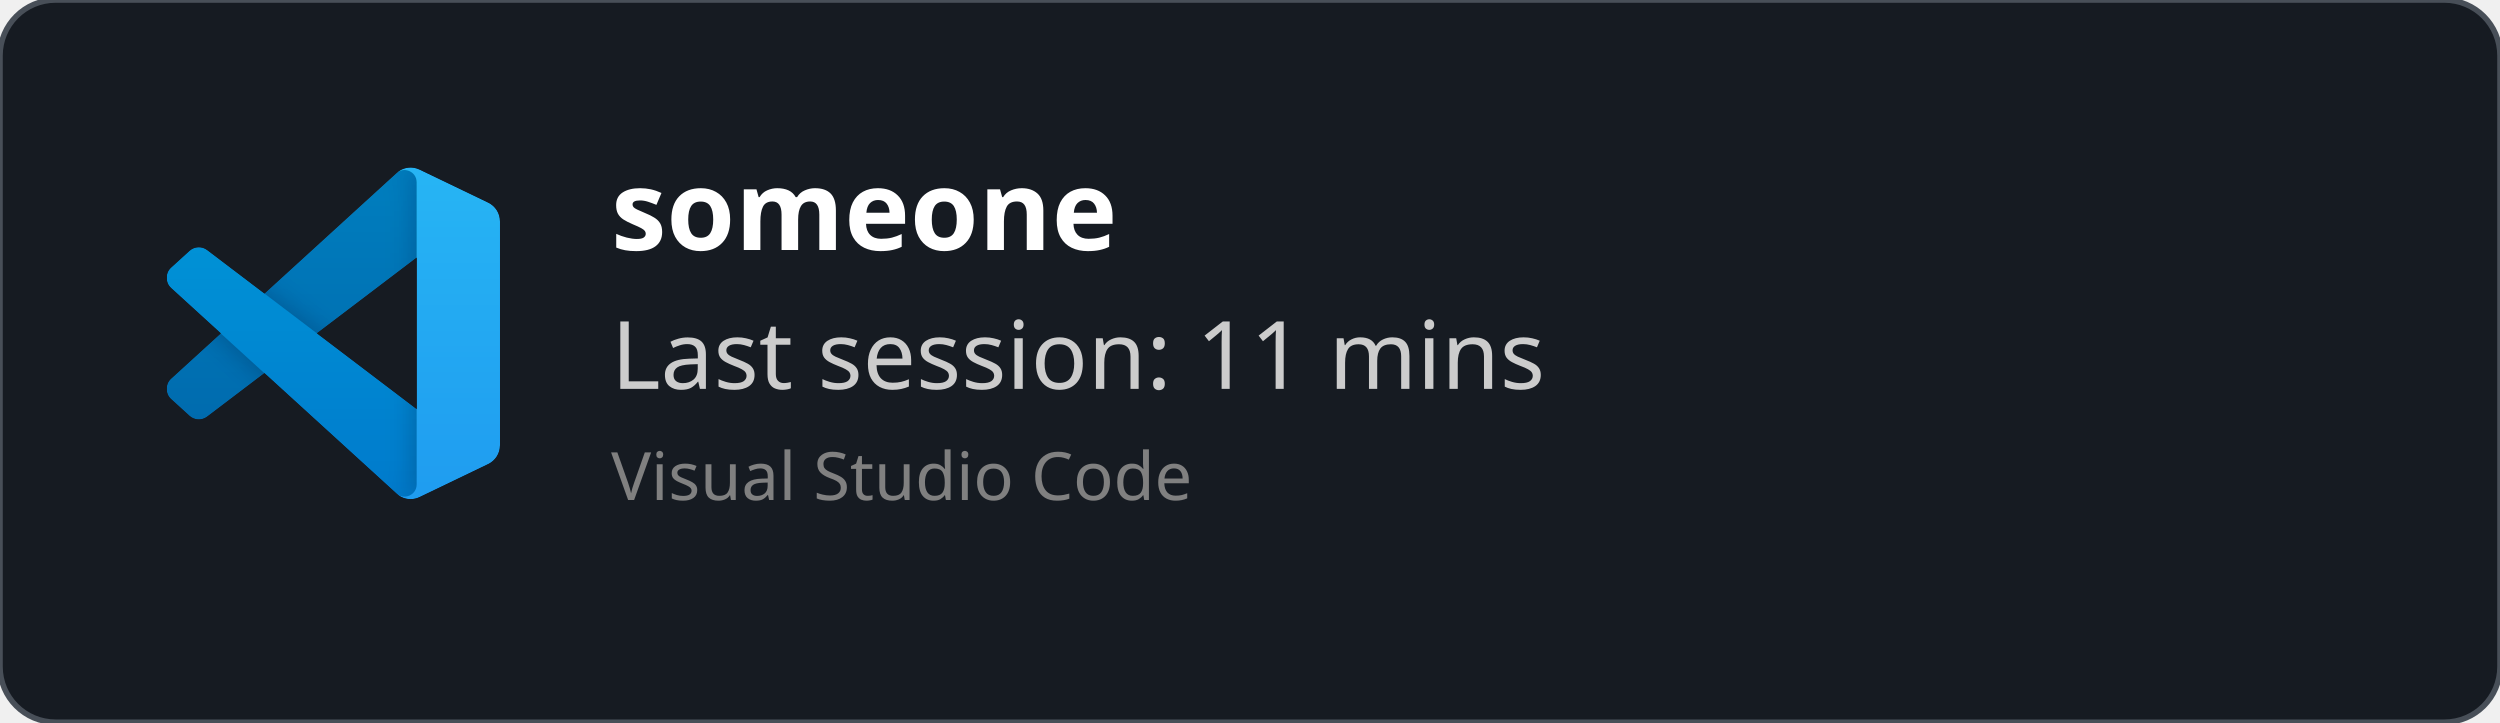
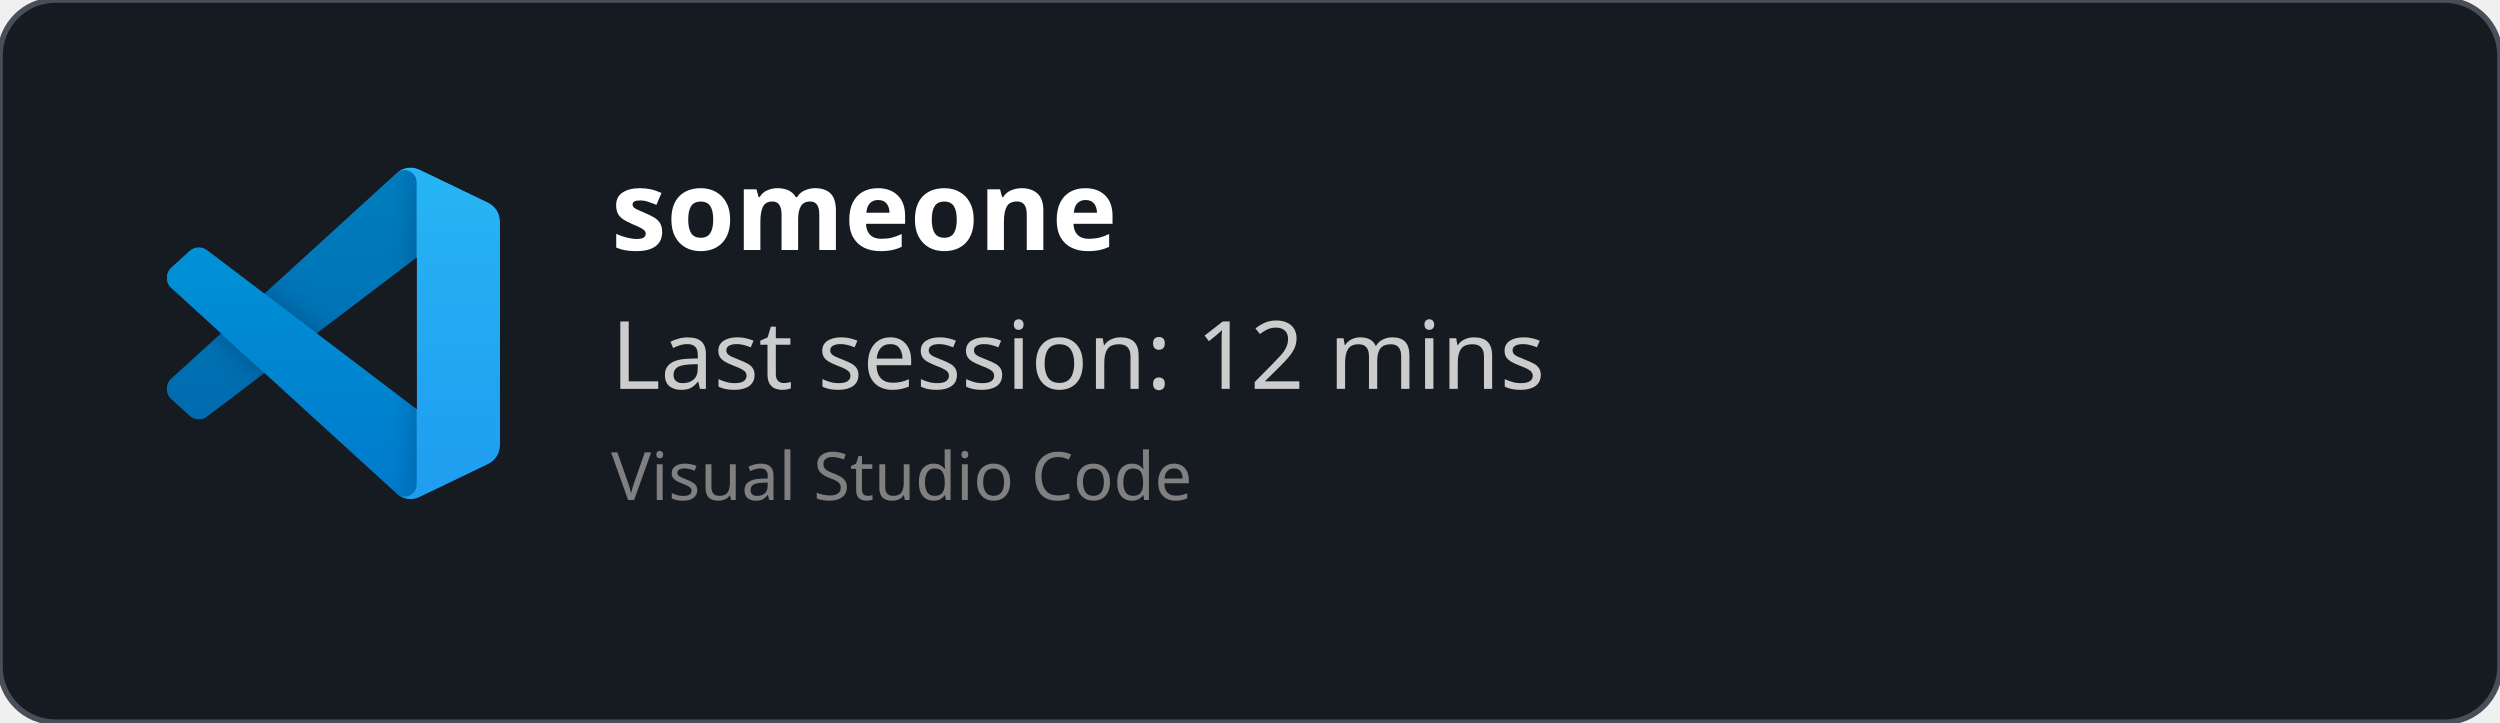
<svg xmlns="http://www.w3.org/2000/svg" width="450" height="130" viewBox="0 0 450 130" fill="none" role="img">
  <style>
    *{
        font-family: 'Segoe UI', Ubuntu, monospace
    }
    </style>
  <defs>
    <clipPath id="horizontalClip" x="20" y="20" width="500" height="200">
      <rect x="90" y="20" width="300" height="50" />
    </clipPath>
  </defs>
  <rect width="450" height="130" fill="rgba(22,27,34)" stroke="#484f58" stroke-width="1" fill-opacity="1" stroke-opacity="1" x="0" y="0" rx="10px" ry="10px">
    </rect>
  <svg width="60" height="60" x="30" y="30" viewBox="0 0 100 100" fill="none" id="vscode">
    <mask id="mask0" mask-type="alpha" maskUnits="userSpaceOnUse" x="0" y="0" width="100" height="100">
      <path fill-rule="evenodd" clip-rule="evenodd" d="M70.912 99.317C72.487 99.931 74.283 99.891 75.873 99.126L96.461 89.22C98.624 88.179 100 85.989 100 83.587V16.413C100 14.011 98.624 11.822 96.461 10.781L75.873 0.874C73.786 -0.13 71.345 0.116 69.513 1.447C69.252 1.637 69.003 1.849 68.769 2.083L29.355 38.041L12.187 25.01C10.589 23.797 8.354 23.896 6.869 25.246L1.363 30.255C-0.453 31.906 -0.455 34.763 1.359 36.417L16.247 50L1.359 63.583C-0.455 65.237 -0.453 68.094 1.363 69.745L6.869 74.754C8.354 76.104 10.589 76.204 12.187 74.99L29.355 61.959L68.769 97.917C69.392 98.541 70.125 99.01 70.912 99.317ZM75.015 27.299L45.109 50L75.015 72.701V27.299Z" fill="white" />
    </mask>
    <g mask="url(#mask0)">
      <path d="M96.461 10.796L75.857 0.876C73.472 -0.273 70.622 0.212 68.75 2.083L1.299 63.583C-0.516 65.237 -0.514 68.094 1.303 69.745L6.813 74.754C8.298 76.104 10.535 76.204 12.134 74.99L93.361 13.37C96.086 11.303 100 13.246 100 16.667V16.427C100 14.027 98.625 11.838 96.461 10.796Z" fill="#0065A9" />
      <g filter="url(#filter0_d)">
        <path d="M96.461 89.204L75.857 99.124C73.472 100.273 70.622 99.788 68.75 97.917L1.299 36.417C-0.516 34.763 -0.514 31.906 1.303 30.255L6.813 25.246C8.298 23.896 10.535 23.796 12.134 25.009L93.361 86.63C96.086 88.697 100 86.754 100 83.333V83.573C100 85.974 98.625 88.162 96.461 89.204Z" fill="#007ACC" />
      </g>
      <g filter="url(#filter1_d)">
        <path d="M75.858 99.126C73.472 100.274 70.622 99.788 68.75 97.917C71.056 100.223 75 98.59 75 95.328V4.672C75 1.41 71.056 -0.223 68.75 2.083C70.622 0.211 73.472 -0.274 75.858 0.874L96.459 10.781C98.623 11.822 100 14.011 100 16.413V83.587C100 85.989 98.623 88.179 96.459 89.22L75.858 99.126Z" fill="#1F9CF0" />
      </g>
      <g style="mix-blend-mode:overlay" opacity="0.25">
        <path fill-rule="evenodd" clip-rule="evenodd" d="M70.851 99.317C72.426 99.931 74.222 99.891 75.812 99.126L96.4 89.22C98.563 88.179 99.939 85.989 99.939 83.587V16.413C99.939 14.011 98.564 11.822 96.4 10.781L75.812 0.874C73.725 -0.13 71.284 0.116 69.453 1.447C69.191 1.637 68.942 1.849 68.708 2.083L29.294 38.041L12.126 25.01C10.528 23.796 8.293 23.896 6.809 25.246L1.302 30.255C-0.513 31.906 -0.515 34.763 1.298 36.417L16.186 50L1.298 63.583C-0.515 65.237 -0.513 68.094 1.302 69.745L6.809 74.754C8.293 76.104 10.528 76.204 12.126 74.99L29.294 61.959L68.708 97.917C69.332 98.54 70.064 99.01 70.851 99.317ZM74.954 27.299L45.048 50L74.954 72.701V27.299Z" fill="url(#paint0_linear)" />
      </g>
    </g>
    <defs>
      <filter id="filter0_d" x="-8.394" y="15.829" width="116.727" height="92.246" filterUnits="userSpaceOnUse" color-interpolation-filters="sRGB">
        <feFlood flood-opacity="0" result="BackgroundImageFix" />
        <feColorMatrix in="SourceAlpha" type="matrix" values="0 0 0 0 0 0 0 0 0 0 0 0 0 0 0 0 0 0 127 0" />
        <feOffset />
        <feGaussianBlur stdDeviation="4.167" />
        <feColorMatrix type="matrix" values="0 0 0 0 0 0 0 0 0 0 0 0 0 0 0 0 0 0 0.25 0" />
        <feBlend mode="overlay" in2="BackgroundImageFix" result="effect1_dropShadow" />
        <feBlend mode="normal" in="SourceGraphic" in2="effect1_dropShadow" result="shape" />
      </filter>
      <filter id="filter1_d" x="60.417" y="-8.076" width="47.917" height="116.151" filterUnits="userSpaceOnUse" color-interpolation-filters="sRGB">
        <feFlood flood-opacity="0" result="BackgroundImageFix" />
        <feColorMatrix in="SourceAlpha" type="matrix" values="0 0 0 0 0 0 0 0 0 0 0 0 0 0 0 0 0 0 127 0" />
        <feOffset />
        <feGaussianBlur stdDeviation="4.167" />
        <feColorMatrix type="matrix" values="0 0 0 0 0 0 0 0 0 0 0 0 0 0 0 0 0 0 0.25 0" />
        <feBlend mode="overlay" in2="BackgroundImageFix" result="effect1_dropShadow" />
        <feBlend mode="normal" in="SourceGraphic" in2="effect1_dropShadow" result="shape" />
      </filter>
      <linearGradient id="paint0_linear" x1="49.939" y1="0.258" x2="49.939" y2="99.742" gradientUnits="userSpaceOnUse">
        <stop stop-color="white" />
        <stop offset="1" stop-color="white" stop-opacity="0" />
      </linearGradient>
    </defs>
  </svg>
  <text x="110" y="45" font-size="20" clip-path="url(#horizontalClip)" font-weight="bold" font-family="Ubuntu" fill="white">
    someone
    </text>
  <text x="110" y="70" font-size="17px" font-family="Ubuntu" fill="#ccc">
-     Last session: 11 mins
+     Last session: 12 mins
    </text>
  <text x="110" y="90" font-size="12px" font-family="Ubuntu" fill="grey">
    Visual Studio Code
    </text>
</svg>
